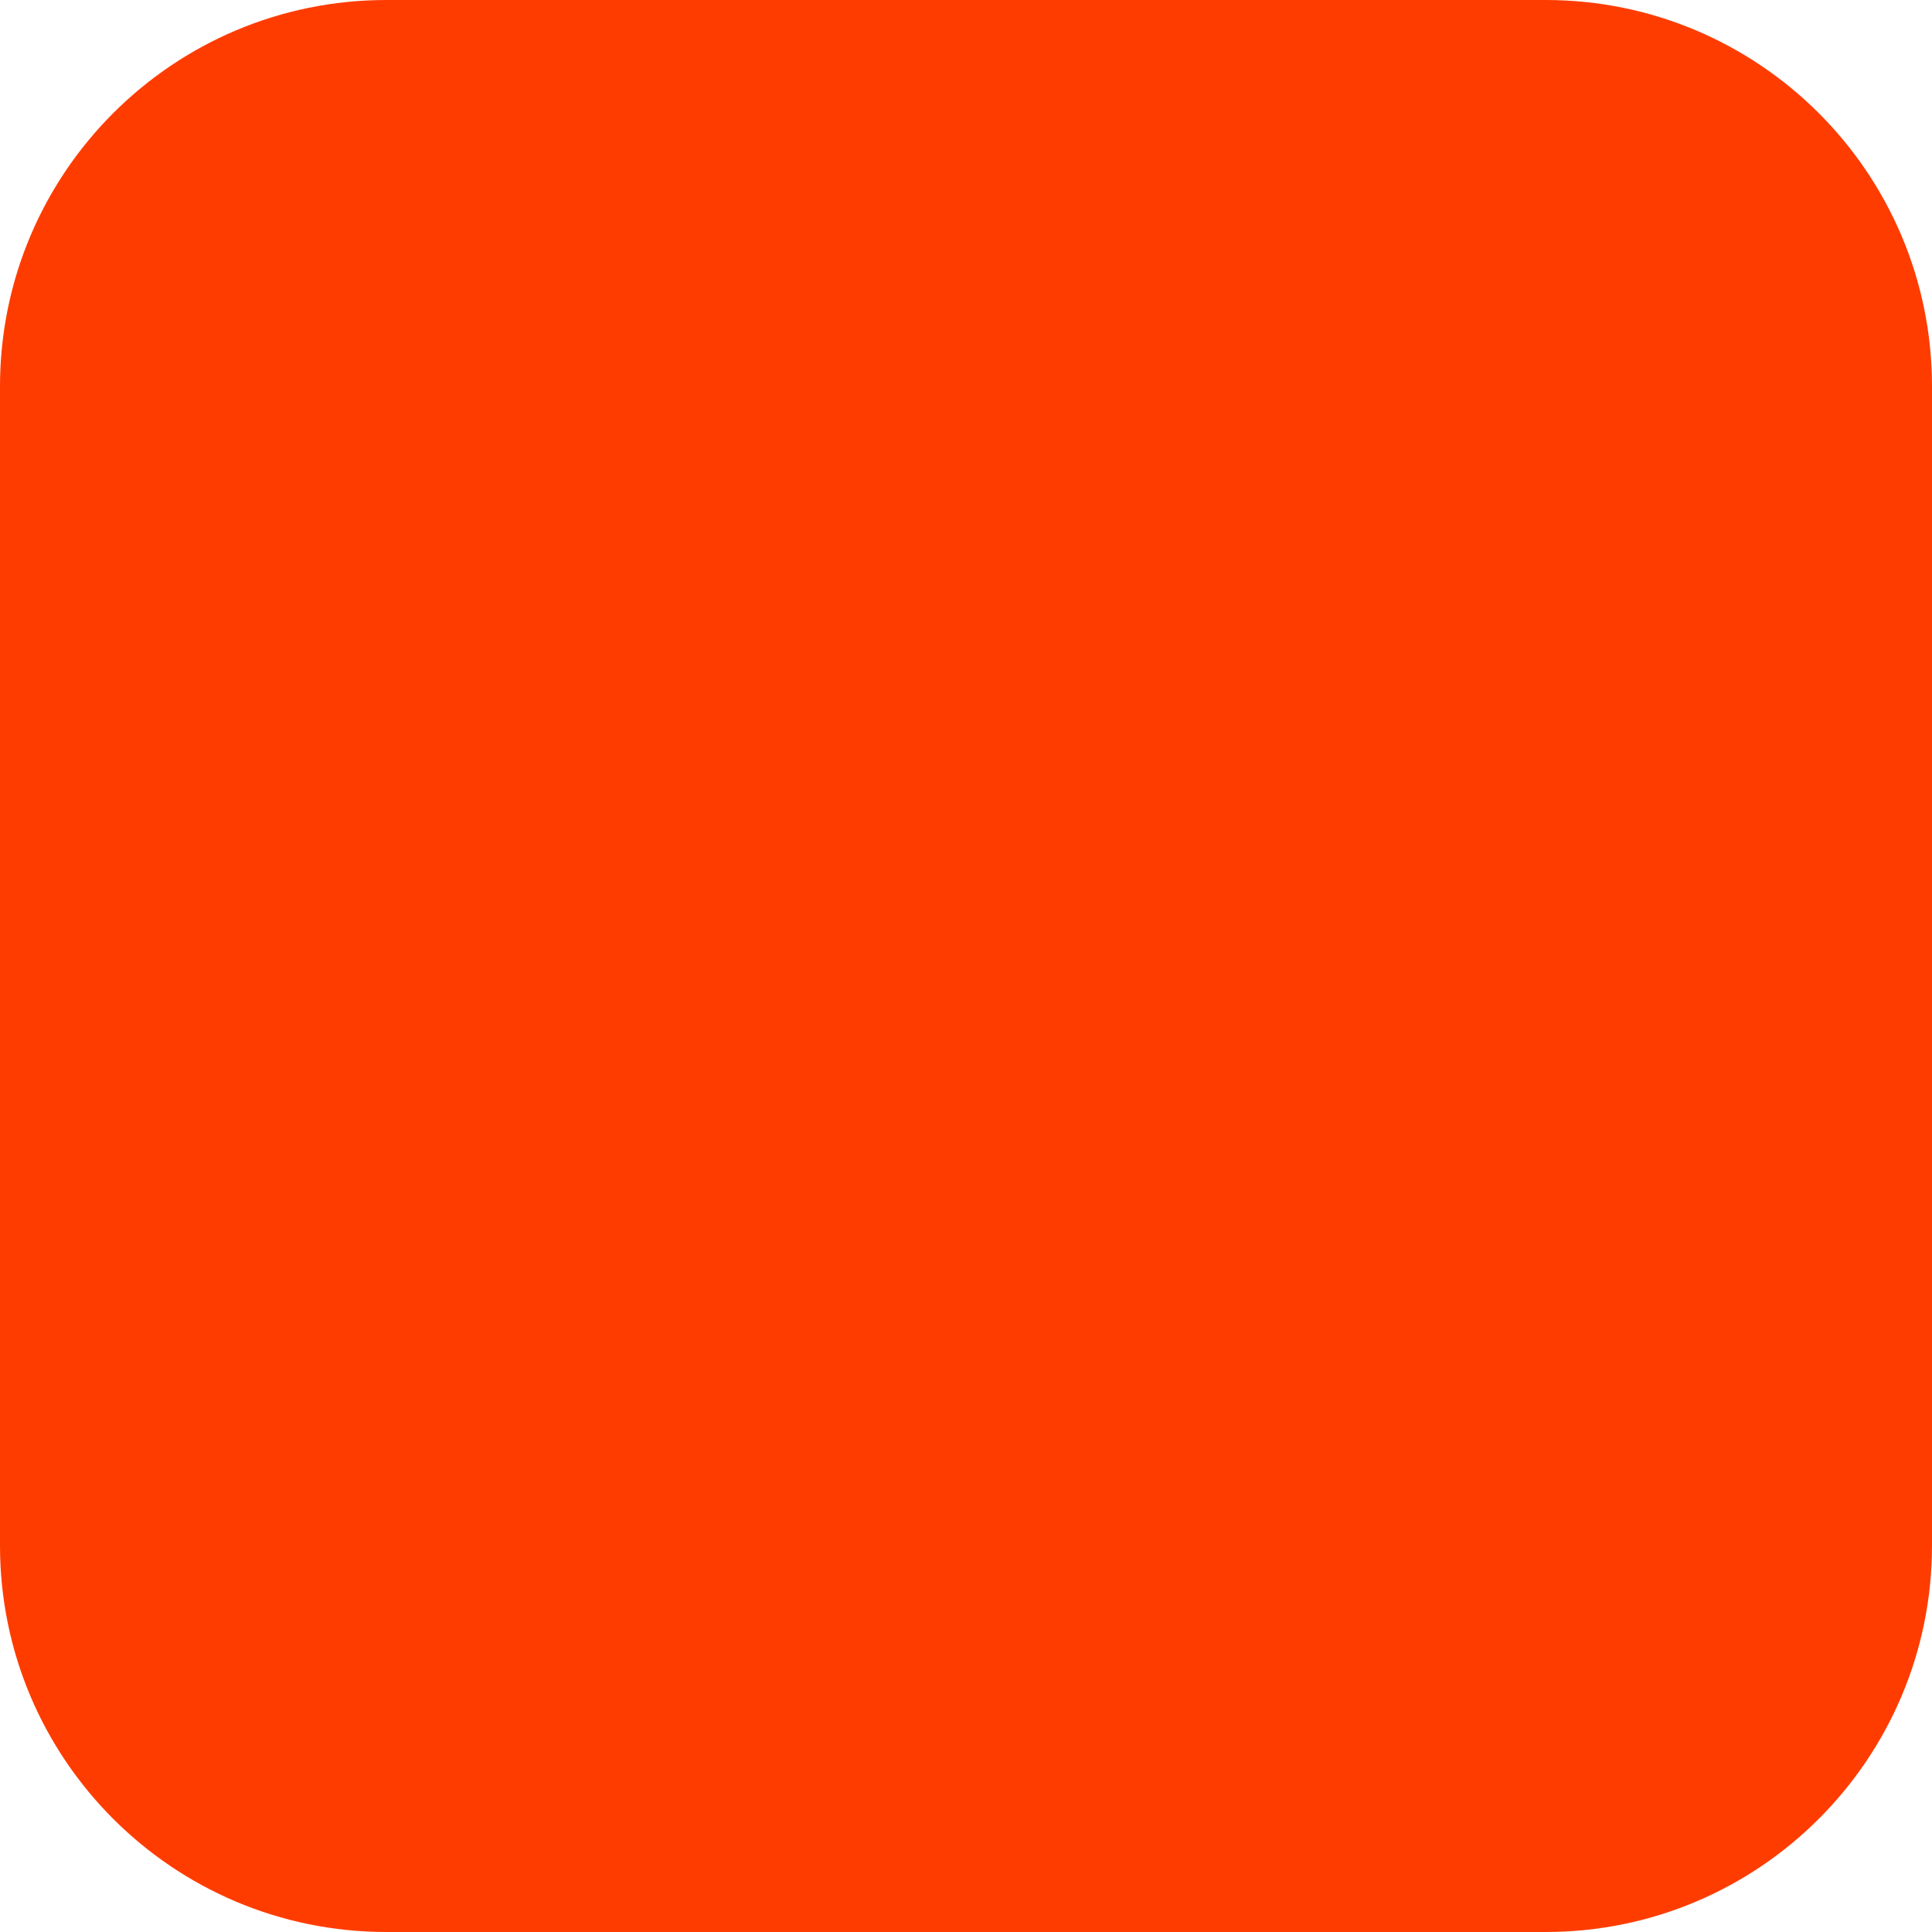
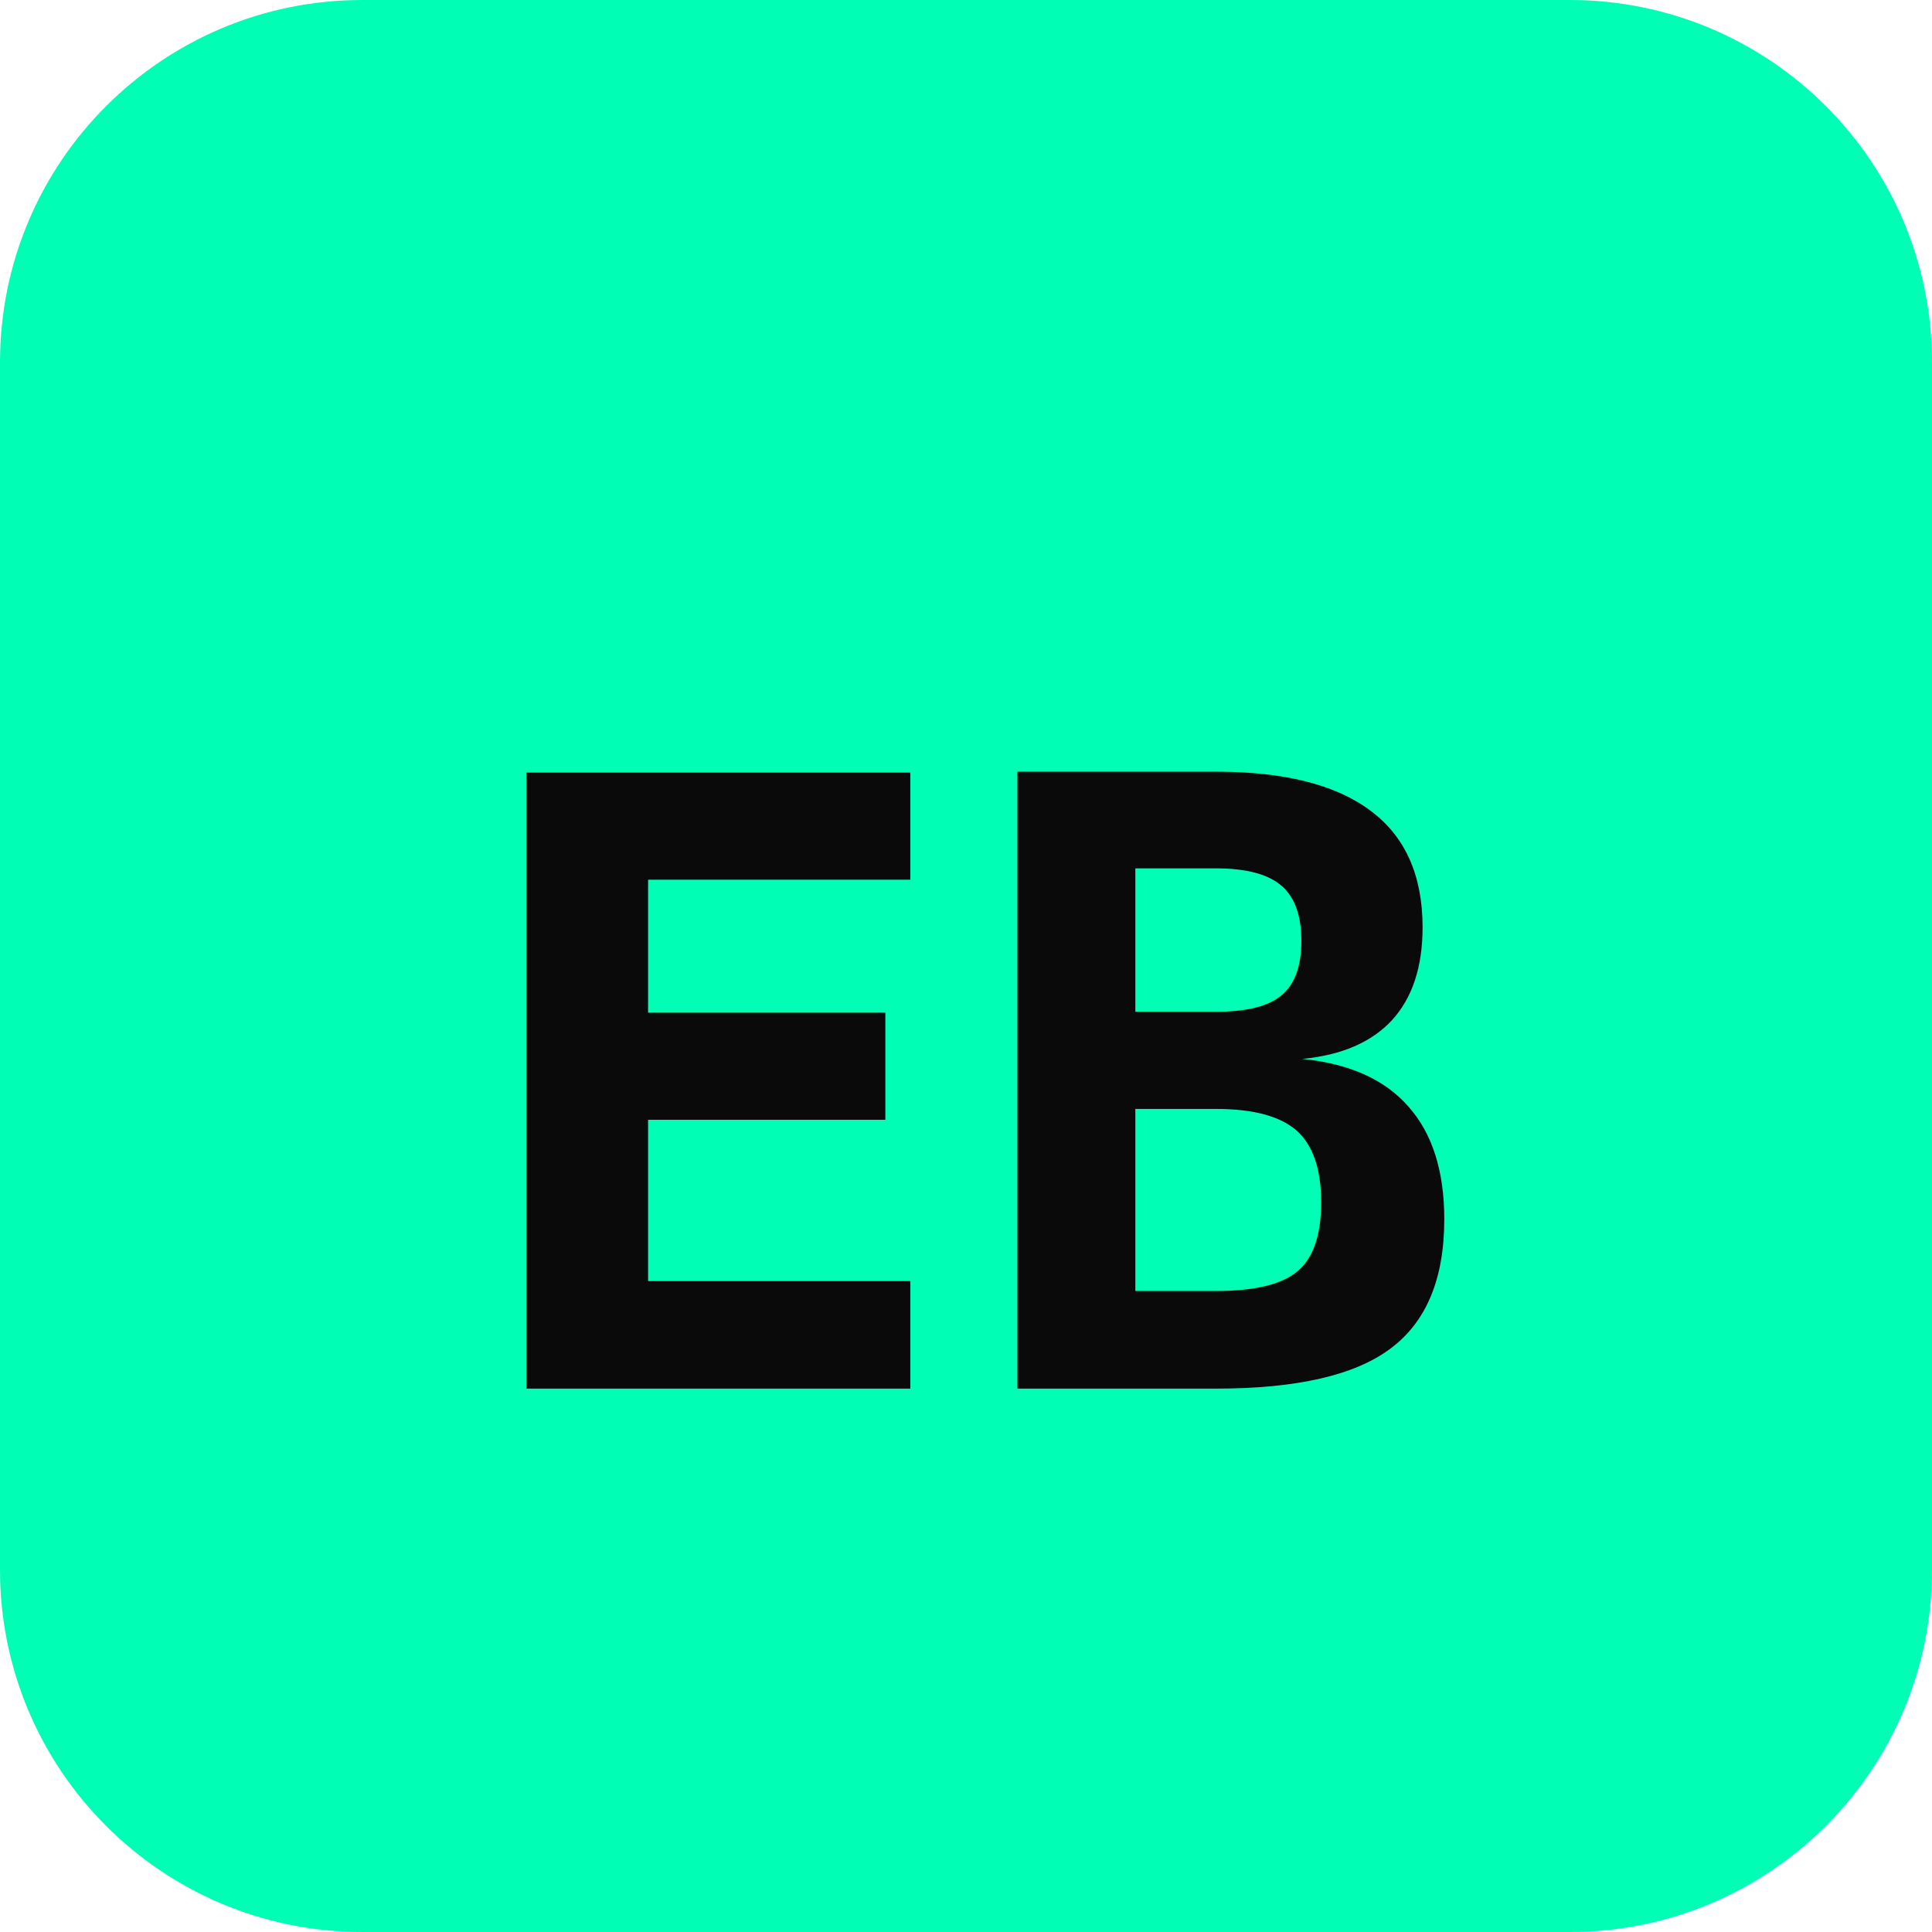
- <svg xmlns="http://www.w3.org/2000/svg" width="180" height="180" viewBox="0 0 180 180" fill="none">
-   <rect width="180" height="180" rx="36" fill="#FF3C00" />
+ <svg xmlns="http://www.w3.org/2000/svg" viewBox="0 0 64 64">
+   <rect width="64" height="64" rx="12" fill="#00ffb4" />
+   <text x="32" y="46" text-anchor="middle" font-family="monospace" font-weight="700" font-size="28" fill="#0a0a0a">EB</text>
</svg>
